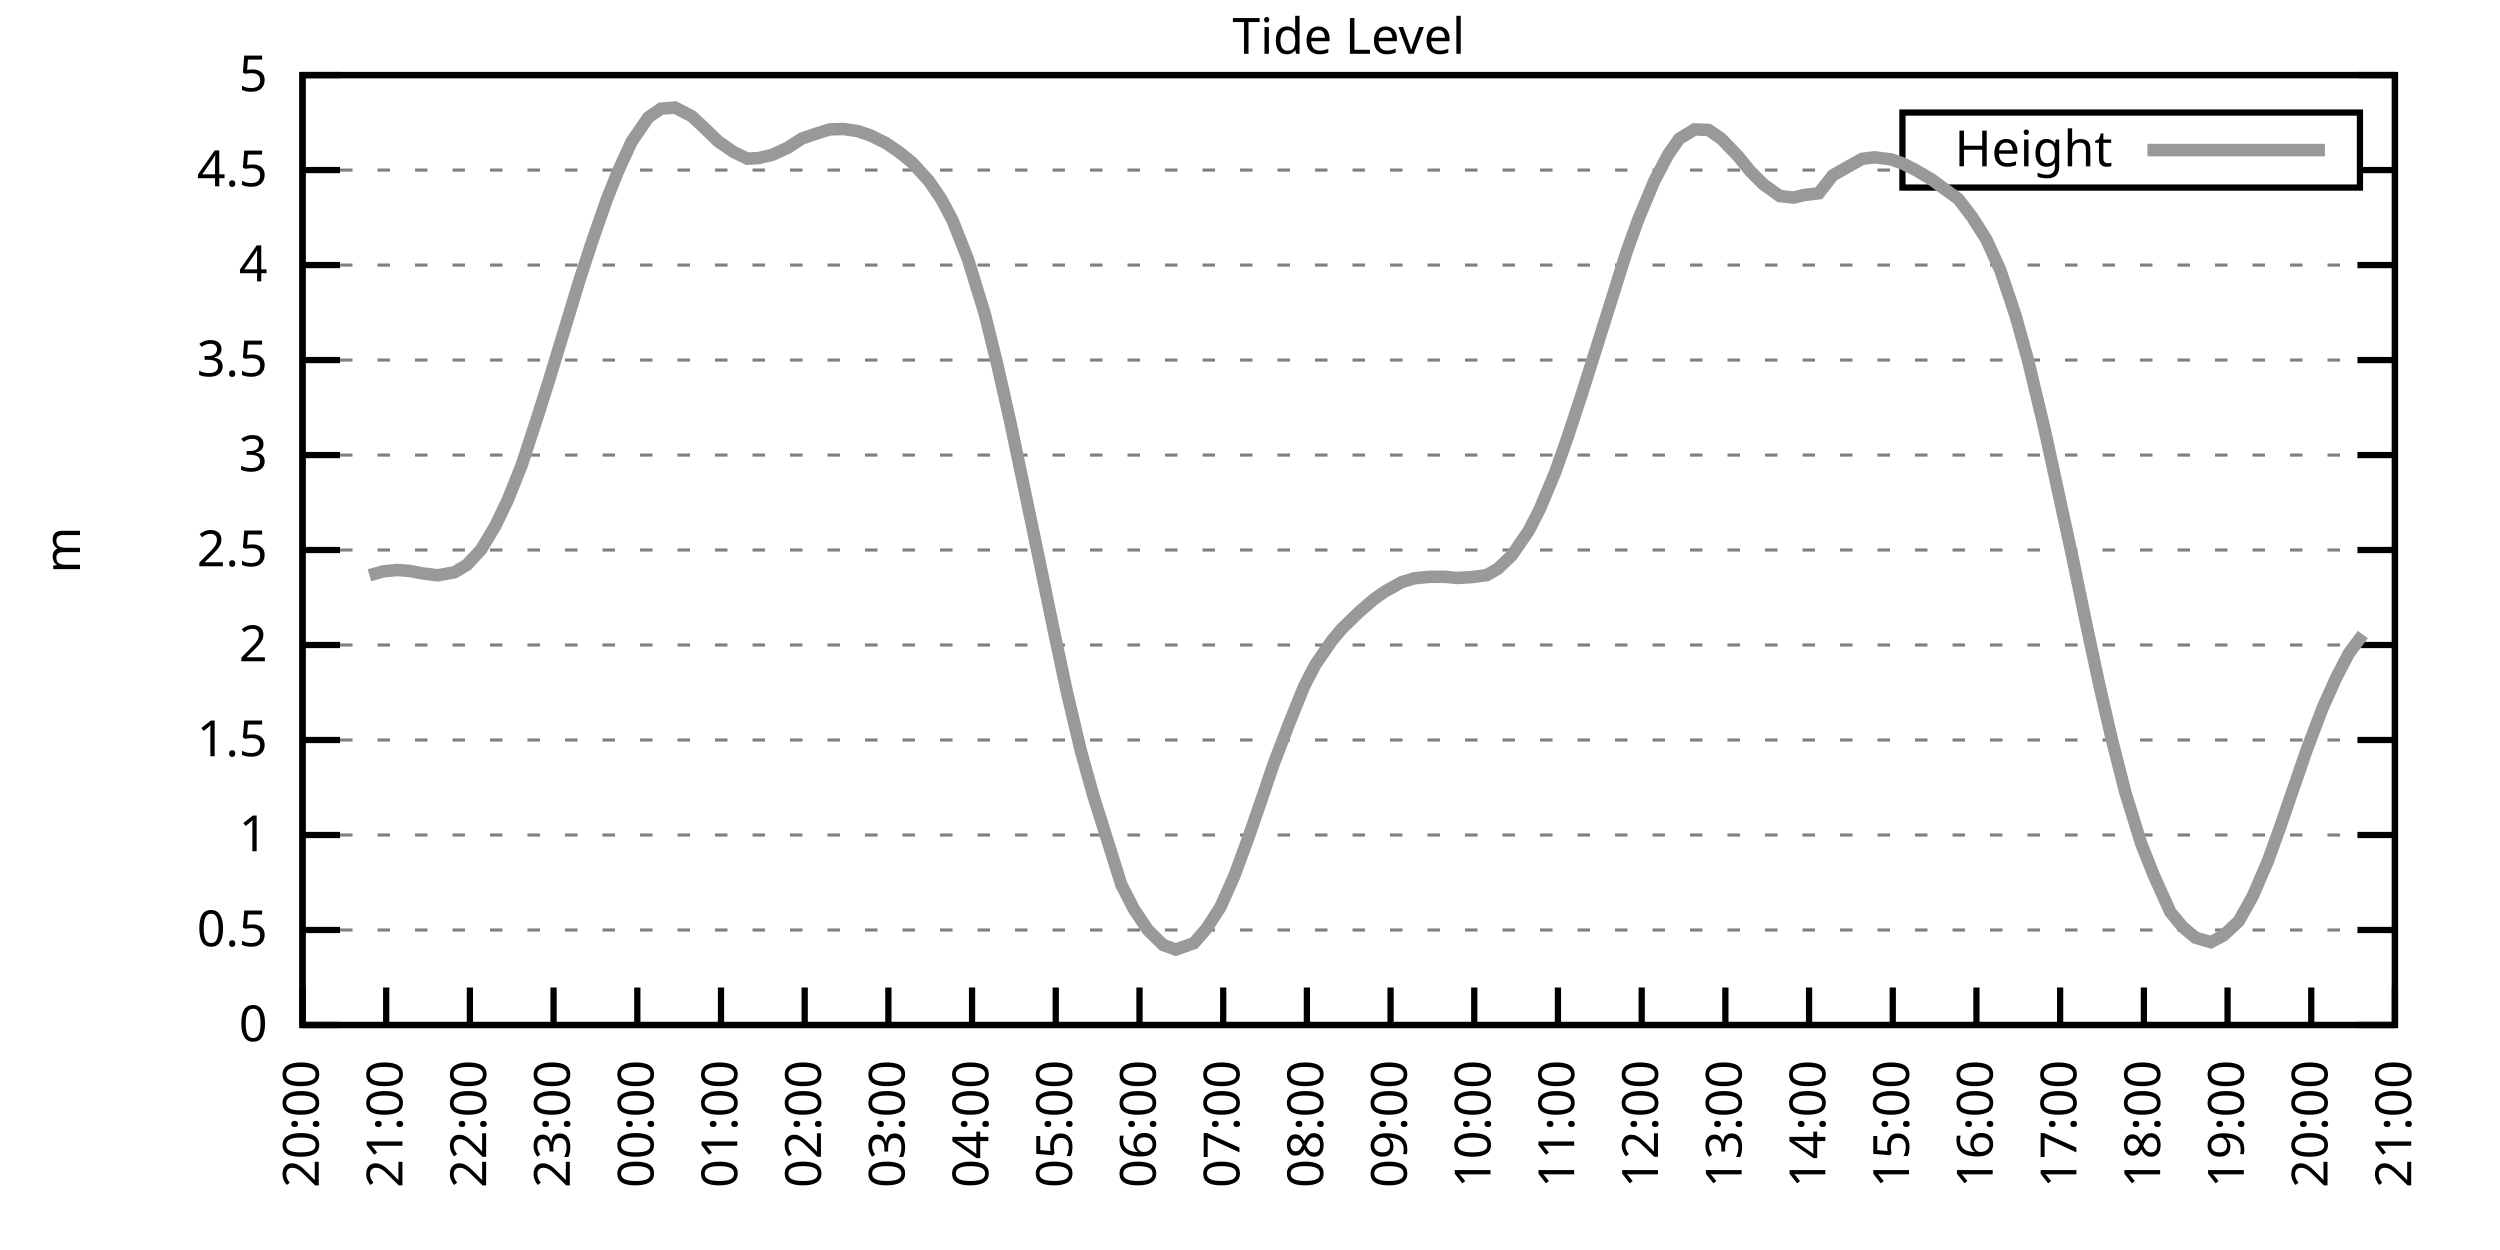
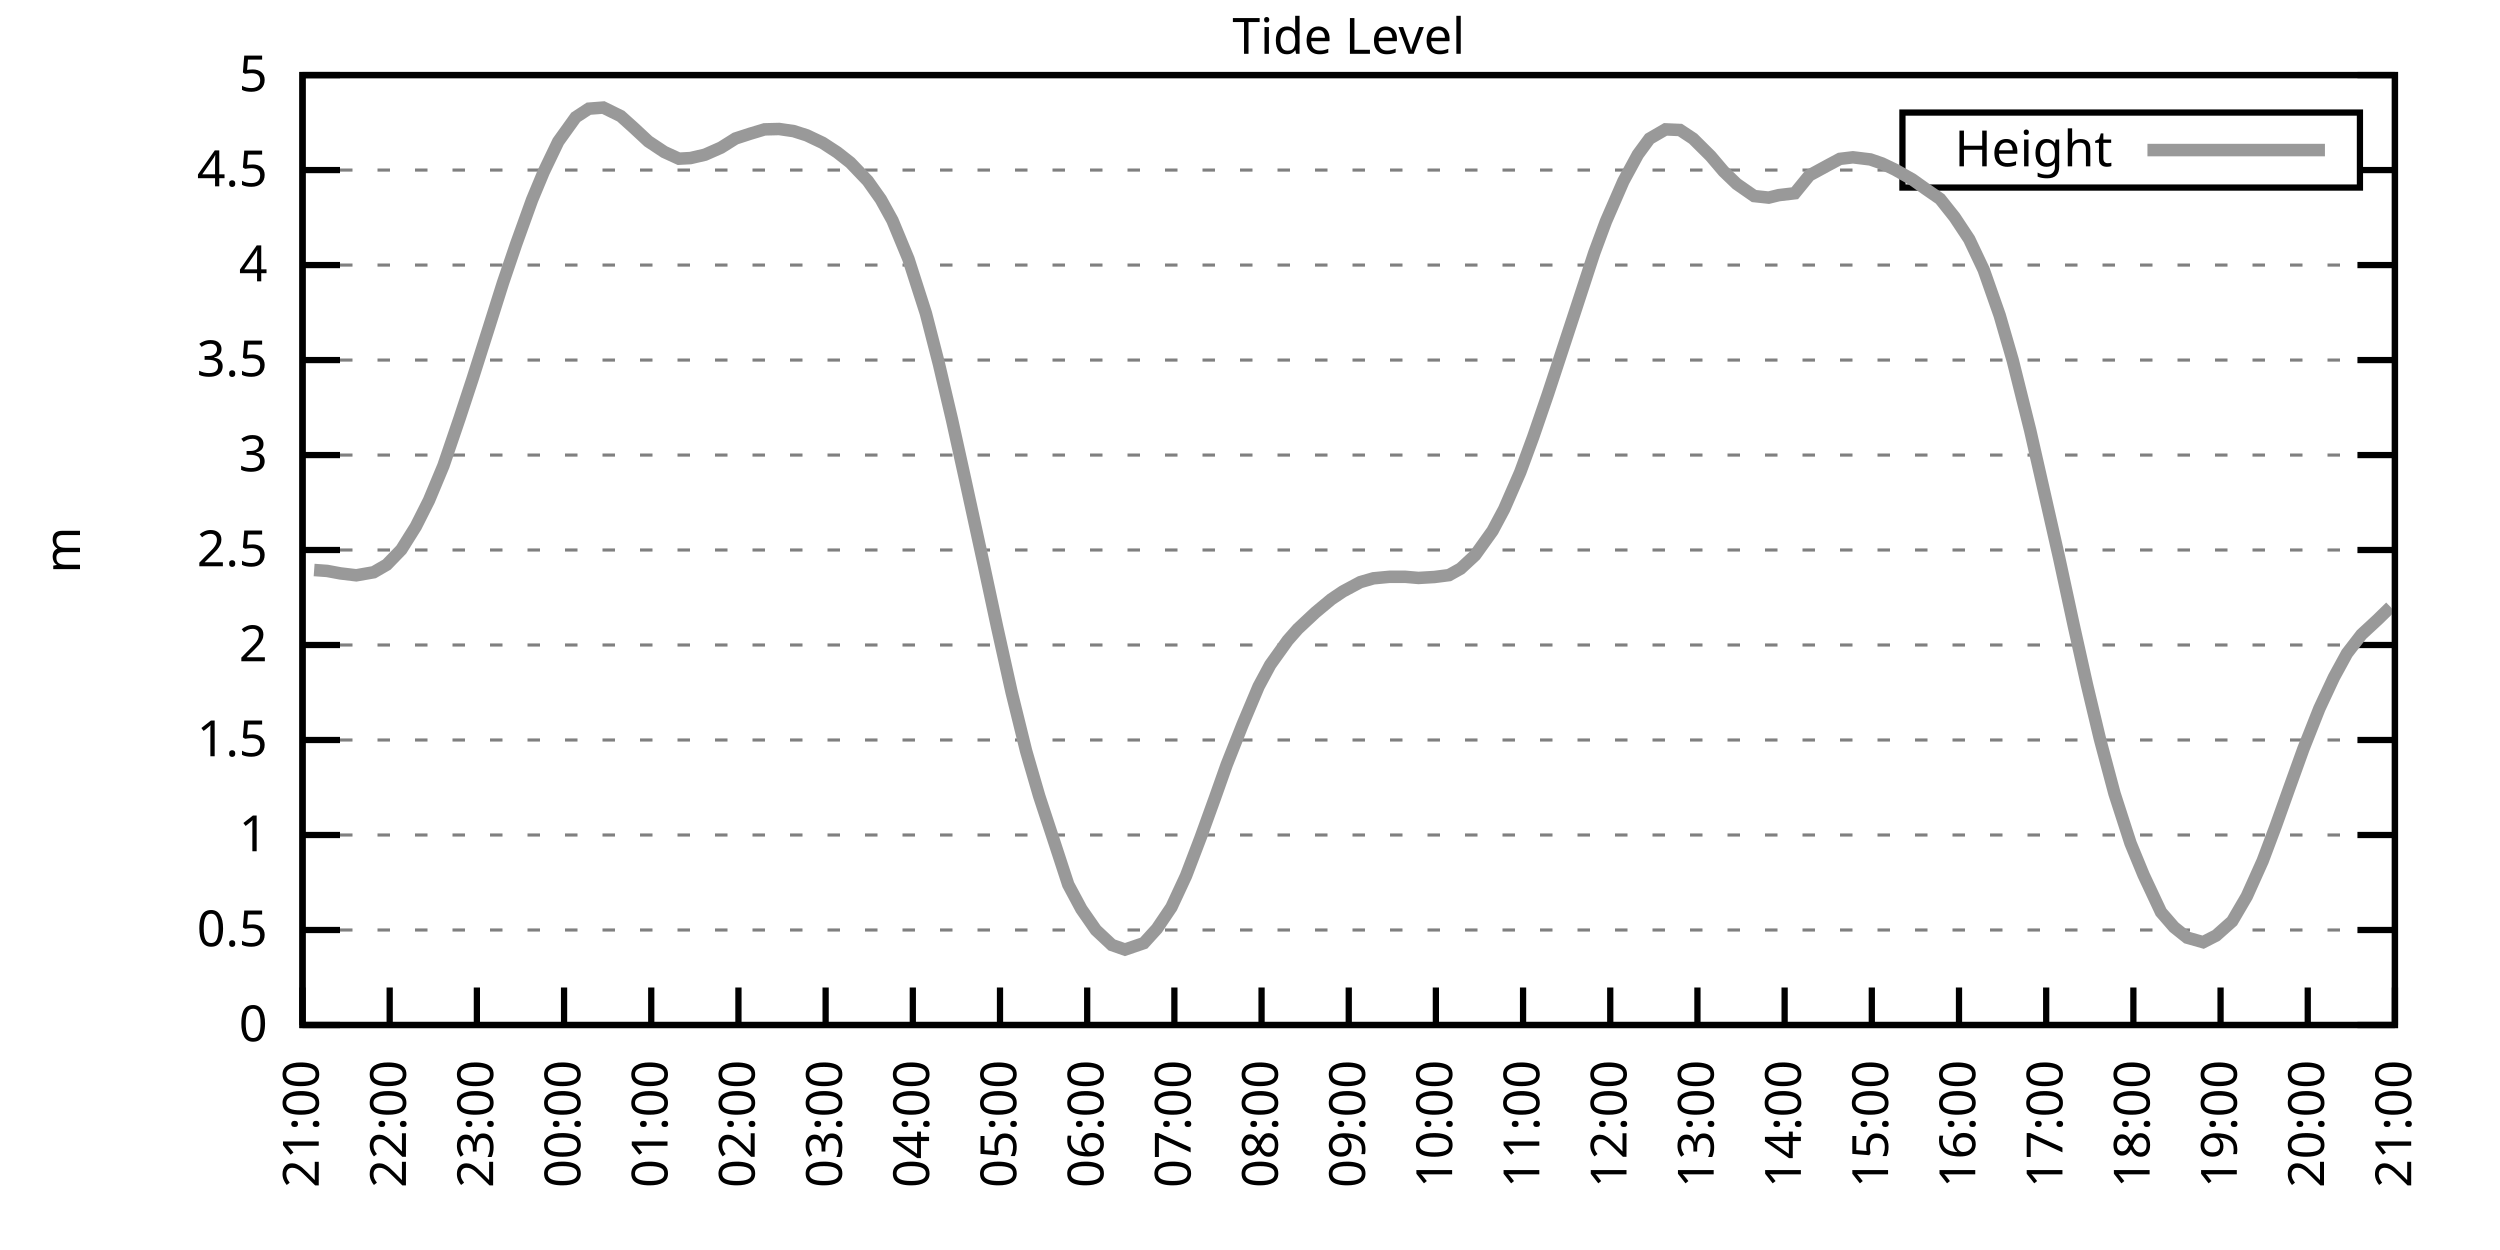
<svg xmlns="http://www.w3.org/2000/svg" xmlns:xlink="http://www.w3.org/1999/xlink" width="400" height="200" viewBox="0 0 400 200">
  <g id="gnuplot_canvas">
    <rect x="0" y="0" width="400" height="200" fill="none" />
    <defs>
      <circle id="gpDot" r="0.5" stroke-width="0.5" stroke="currentColor" />
      <path id="gpPt0" stroke-width="0.333" stroke="currentColor" d="M-1,0 h2 M0,-1 v2" />
      <path id="gpPt1" stroke-width="0.333" stroke="currentColor" d="M-1,-1 L1,1 M1,-1 L-1,1" />
      <path id="gpPt2" stroke-width="0.333" stroke="currentColor" d="M-1,0 L1,0 M0,-1 L0,1 M-1,-1 L1,1 M-1,1 L1,-1" />
      <rect id="gpPt3" stroke-width="0.333" stroke="currentColor" x="-1" y="-1" width="2" height="2" />
      <rect id="gpPt4" stroke-width="0.333" stroke="currentColor" fill="currentColor" x="-1" y="-1" width="2" height="2" />
      <circle id="gpPt5" stroke-width="0.333" stroke="currentColor" cx="0" cy="0" r="1" />
      <use xlink:href="#gpPt5" id="gpPt6" fill="currentColor" stroke="none" />
      <path id="gpPt7" stroke-width="0.333" stroke="currentColor" d="M0,-1.33 L-1.33,0.67 L1.33,0.67 z" />
      <use xlink:href="#gpPt7" id="gpPt8" fill="currentColor" stroke="none" />
      <use xlink:href="#gpPt7" id="gpPt9" stroke="currentColor" transform="rotate(180)" />
      <use xlink:href="#gpPt9" id="gpPt10" fill="currentColor" stroke="none" />
      <use xlink:href="#gpPt3" id="gpPt11" stroke="currentColor" transform="rotate(45)" />
      <use xlink:href="#gpPt11" id="gpPt12" fill="currentColor" stroke="none" />
      <path id="gpPt13" stroke-width="0.333" stroke="currentColor" d="M0,1.330 L1.265,0.411 L0.782,-1.067 L-0.782,-1.076 L-1.265,0.411 z" />
      <use xlink:href="#gpPt13" id="gpPt14" fill="currentColor" stroke="none" />
      <filter id="textbox" filterUnits="objectBoundingBox" x="0" y="0" height="1" width="1">
        <feFlood flood-color="white" flood-opacity="1" result="bgnd" />
        <feComposite in="SourceGraphic" in2="bgnd" operator="atop" />
      </filter>
      <filter id="greybox" filterUnits="objectBoundingBox" x="0" y="0" height="1" width="1">
        <feFlood flood-color="lightgrey" flood-opacity="1" result="grey" />
        <feComposite in="SourceGraphic" in2="grey" operator="atop" />
      </filter>
    </defs>
    <g fill="none" color="white" stroke="currentColor" stroke-width="1.00" stroke-linecap="butt" stroke-linejoin="miter">
</g>
    <g fill="none" color="black" stroke="currentColor" stroke-width="1.00" stroke-linecap="butt" stroke-linejoin="miter">
      <g stroke="none" shape-rendering="crispEdges">
        <polygon fill="rgb(255, 255, 255)" points="48.40,164.00 383.18,164.00 383.18,12.02 48.40,12.02 " />
      </g>
    </g>
    <g fill="none" color="black" stroke="currentColor" stroke-width="1.00" stroke-linecap="butt" stroke-linejoin="miter">
</g>
    <g fill="none" color="black" stroke="black" stroke-width="0.50" stroke-linecap="butt" stroke-linejoin="miter">
</g>
    <g fill="none" color="gray" stroke="currentColor" stroke-width="0.50" stroke-linecap="butt" stroke-linejoin="miter">
      <path stroke="gray" stroke-dasharray="2,4" class="gridline" d="M48.40,164.00 L383.19,164.00  " />
    </g>
    <g fill="none" color="gray" stroke="gray" stroke-width="1.00" stroke-linecap="butt" stroke-linejoin="miter">
</g>
    <g fill="none" color="black" stroke="currentColor" stroke-width="1.00" stroke-linecap="butt" stroke-linejoin="miter">
      <path stroke="black" d="M48.40,164.00 L54.40,164.00 M383.19,164.00 L377.19,164.00  " />
      <g transform="translate(42.80,166.60)" stroke="none" fill="black" font-family="Sans" font-size="8.00" text-anchor="end">
        <text>
          <tspan font-family="Sans"> 0</tspan>
        </text>
      </g>
    </g>
    <g fill="none" color="black" stroke="currentColor" stroke-width="1.00" stroke-linecap="butt" stroke-linejoin="miter">
</g>
    <g fill="none" color="black" stroke="black" stroke-width="0.50" stroke-linecap="butt" stroke-linejoin="miter">
</g>
    <g fill="none" color="gray" stroke="currentColor" stroke-width="0.50" stroke-linecap="butt" stroke-linejoin="miter">
      <path stroke="gray" stroke-dasharray="2,4" class="gridline" d="M48.40,148.80 L383.19,148.80  " />
    </g>
    <g fill="none" color="gray" stroke="gray" stroke-width="1.00" stroke-linecap="butt" stroke-linejoin="miter">
</g>
    <g fill="none" color="black" stroke="currentColor" stroke-width="1.00" stroke-linecap="butt" stroke-linejoin="miter">
      <path stroke="black" d="M48.40,148.80 L54.40,148.80 M383.19,148.80 L377.19,148.80  " />
      <g transform="translate(42.80,151.40)" stroke="none" fill="black" font-family="Sans" font-size="8.00" text-anchor="end">
        <text>
          <tspan font-family="Sans"> 0.5</tspan>
        </text>
      </g>
    </g>
    <g fill="none" color="black" stroke="currentColor" stroke-width="1.00" stroke-linecap="butt" stroke-linejoin="miter">
</g>
    <g fill="none" color="black" stroke="black" stroke-width="0.50" stroke-linecap="butt" stroke-linejoin="miter">
</g>
    <g fill="none" color="gray" stroke="currentColor" stroke-width="0.50" stroke-linecap="butt" stroke-linejoin="miter">
      <path stroke="gray" stroke-dasharray="2,4" class="gridline" d="M48.40,133.60 L383.19,133.60  " />
    </g>
    <g fill="none" color="gray" stroke="gray" stroke-width="1.00" stroke-linecap="butt" stroke-linejoin="miter">
</g>
    <g fill="none" color="black" stroke="currentColor" stroke-width="1.00" stroke-linecap="butt" stroke-linejoin="miter">
      <path stroke="black" d="M48.40,133.60 L54.40,133.60 M383.19,133.60 L377.19,133.60  " />
      <g transform="translate(42.80,136.20)" stroke="none" fill="black" font-family="Sans" font-size="8.00" text-anchor="end">
        <text>
          <tspan font-family="Sans"> 1</tspan>
        </text>
      </g>
    </g>
    <g fill="none" color="black" stroke="currentColor" stroke-width="1.00" stroke-linecap="butt" stroke-linejoin="miter">
</g>
    <g fill="none" color="black" stroke="black" stroke-width="0.50" stroke-linecap="butt" stroke-linejoin="miter">
</g>
    <g fill="none" color="gray" stroke="currentColor" stroke-width="0.50" stroke-linecap="butt" stroke-linejoin="miter">
      <path stroke="gray" stroke-dasharray="2,4" class="gridline" d="M48.40,118.40 L383.19,118.40  " />
    </g>
    <g fill="none" color="gray" stroke="gray" stroke-width="1.00" stroke-linecap="butt" stroke-linejoin="miter">
</g>
    <g fill="none" color="black" stroke="currentColor" stroke-width="1.00" stroke-linecap="butt" stroke-linejoin="miter">
      <path stroke="black" d="M48.40,118.40 L54.40,118.40 M383.19,118.40 L377.19,118.40  " />
      <g transform="translate(42.80,121.00)" stroke="none" fill="black" font-family="Sans" font-size="8.00" text-anchor="end">
        <text>
          <tspan font-family="Sans"> 1.5</tspan>
        </text>
      </g>
    </g>
    <g fill="none" color="black" stroke="currentColor" stroke-width="1.00" stroke-linecap="butt" stroke-linejoin="miter">
</g>
    <g fill="none" color="black" stroke="black" stroke-width="0.50" stroke-linecap="butt" stroke-linejoin="miter">
</g>
    <g fill="none" color="gray" stroke="currentColor" stroke-width="0.50" stroke-linecap="butt" stroke-linejoin="miter">
      <path stroke="gray" stroke-dasharray="2,4" class="gridline" d="M48.40,103.20 L383.19,103.20  " />
    </g>
    <g fill="none" color="gray" stroke="gray" stroke-width="1.00" stroke-linecap="butt" stroke-linejoin="miter">
</g>
    <g fill="none" color="black" stroke="currentColor" stroke-width="1.00" stroke-linecap="butt" stroke-linejoin="miter">
      <path stroke="black" d="M48.40,103.20 L54.40,103.20 M383.19,103.20 L377.19,103.20  " />
      <g transform="translate(42.80,105.80)" stroke="none" fill="black" font-family="Sans" font-size="8.00" text-anchor="end">
        <text>
          <tspan font-family="Sans"> 2</tspan>
        </text>
      </g>
    </g>
    <g fill="none" color="black" stroke="currentColor" stroke-width="1.00" stroke-linecap="butt" stroke-linejoin="miter">
</g>
    <g fill="none" color="black" stroke="black" stroke-width="0.50" stroke-linecap="butt" stroke-linejoin="miter">
</g>
    <g fill="none" color="gray" stroke="currentColor" stroke-width="0.50" stroke-linecap="butt" stroke-linejoin="miter">
      <path stroke="gray" stroke-dasharray="2,4" class="gridline" d="M48.40,88.00 L383.19,88.00  " />
    </g>
    <g fill="none" color="gray" stroke="gray" stroke-width="1.00" stroke-linecap="butt" stroke-linejoin="miter">
</g>
    <g fill="none" color="black" stroke="currentColor" stroke-width="1.00" stroke-linecap="butt" stroke-linejoin="miter">
      <path stroke="black" d="M48.40,88.00 L54.40,88.00 M383.19,88.00 L377.19,88.00  " />
      <g transform="translate(42.80,90.60)" stroke="none" fill="black" font-family="Sans" font-size="8.00" text-anchor="end">
        <text>
          <tspan font-family="Sans"> 2.5</tspan>
        </text>
      </g>
    </g>
    <g fill="none" color="black" stroke="currentColor" stroke-width="1.00" stroke-linecap="butt" stroke-linejoin="miter">
</g>
    <g fill="none" color="black" stroke="black" stroke-width="0.50" stroke-linecap="butt" stroke-linejoin="miter">
</g>
    <g fill="none" color="gray" stroke="currentColor" stroke-width="0.50" stroke-linecap="butt" stroke-linejoin="miter">
      <path stroke="gray" stroke-dasharray="2,4" class="gridline" d="M48.40,72.81 L383.19,72.81  " />
    </g>
    <g fill="none" color="gray" stroke="gray" stroke-width="1.00" stroke-linecap="butt" stroke-linejoin="miter">
</g>
    <g fill="none" color="black" stroke="currentColor" stroke-width="1.00" stroke-linecap="butt" stroke-linejoin="miter">
      <path stroke="black" d="M48.40,72.81 L54.40,72.81 M383.19,72.81 L377.19,72.81  " />
      <g transform="translate(42.80,75.41)" stroke="none" fill="black" font-family="Sans" font-size="8.00" text-anchor="end">
        <text>
          <tspan font-family="Sans"> 3</tspan>
        </text>
      </g>
    </g>
    <g fill="none" color="black" stroke="currentColor" stroke-width="1.00" stroke-linecap="butt" stroke-linejoin="miter">
</g>
    <g fill="none" color="black" stroke="black" stroke-width="0.50" stroke-linecap="butt" stroke-linejoin="miter">
</g>
    <g fill="none" color="gray" stroke="currentColor" stroke-width="0.50" stroke-linecap="butt" stroke-linejoin="miter">
      <path stroke="gray" stroke-dasharray="2,4" class="gridline" d="M48.40,57.61 L383.19,57.61  " />
    </g>
    <g fill="none" color="gray" stroke="gray" stroke-width="1.00" stroke-linecap="butt" stroke-linejoin="miter">
</g>
    <g fill="none" color="black" stroke="currentColor" stroke-width="1.00" stroke-linecap="butt" stroke-linejoin="miter">
      <path stroke="black" d="M48.40,57.61 L54.40,57.61 M383.19,57.61 L377.19,57.61  " />
      <g transform="translate(42.80,60.21)" stroke="none" fill="black" font-family="Sans" font-size="8.00" text-anchor="end">
        <text>
          <tspan font-family="Sans"> 3.5</tspan>
        </text>
      </g>
    </g>
    <g fill="none" color="black" stroke="currentColor" stroke-width="1.00" stroke-linecap="butt" stroke-linejoin="miter">
</g>
    <g fill="none" color="black" stroke="black" stroke-width="0.50" stroke-linecap="butt" stroke-linejoin="miter">
</g>
    <g fill="none" color="gray" stroke="currentColor" stroke-width="0.50" stroke-linecap="butt" stroke-linejoin="miter">
      <path stroke="gray" stroke-dasharray="2,4" class="gridline" d="M48.40,42.41 L383.19,42.41  " />
    </g>
    <g fill="none" color="gray" stroke="gray" stroke-width="1.00" stroke-linecap="butt" stroke-linejoin="miter">
</g>
    <g fill="none" color="black" stroke="currentColor" stroke-width="1.00" stroke-linecap="butt" stroke-linejoin="miter">
      <path stroke="black" d="M48.40,42.41 L54.40,42.41 M383.19,42.41 L377.19,42.41  " />
      <g transform="translate(42.80,45.01)" stroke="none" fill="black" font-family="Sans" font-size="8.00" text-anchor="end">
        <text>
          <tspan font-family="Sans"> 4</tspan>
        </text>
      </g>
    </g>
    <g fill="none" color="black" stroke="currentColor" stroke-width="1.00" stroke-linecap="butt" stroke-linejoin="miter">
</g>
    <g fill="none" color="black" stroke="black" stroke-width="0.50" stroke-linecap="butt" stroke-linejoin="miter">
</g>
    <g fill="none" color="gray" stroke="currentColor" stroke-width="0.50" stroke-linecap="butt" stroke-linejoin="miter">
      <path stroke="gray" stroke-dasharray="2,4" class="gridline" d="M48.40,27.21 L304.39,27.21 M377.59,27.21 L383.19,27.21  " />
    </g>
    <g fill="none" color="gray" stroke="gray" stroke-width="1.00" stroke-linecap="butt" stroke-linejoin="miter">
</g>
    <g fill="none" color="black" stroke="currentColor" stroke-width="1.00" stroke-linecap="butt" stroke-linejoin="miter">
      <path stroke="black" d="M48.40,27.21 L54.40,27.21 M383.19,27.21 L377.19,27.21  " />
      <g transform="translate(42.80,29.81)" stroke="none" fill="black" font-family="Sans" font-size="8.00" text-anchor="end">
        <text>
          <tspan font-family="Sans"> 4.5</tspan>
        </text>
      </g>
    </g>
    <g fill="none" color="black" stroke="currentColor" stroke-width="1.00" stroke-linecap="butt" stroke-linejoin="miter">
</g>
    <g fill="none" color="black" stroke="black" stroke-width="0.50" stroke-linecap="butt" stroke-linejoin="miter">
</g>
    <g fill="none" color="gray" stroke="currentColor" stroke-width="0.50" stroke-linecap="butt" stroke-linejoin="miter">
      <path stroke="gray" stroke-dasharray="2,4" class="gridline" d="M48.40,12.01 L383.19,12.01  " />
    </g>
    <g fill="none" color="gray" stroke="gray" stroke-width="1.00" stroke-linecap="butt" stroke-linejoin="miter">
</g>
    <g fill="none" color="black" stroke="currentColor" stroke-width="1.00" stroke-linecap="butt" stroke-linejoin="miter">
      <path stroke="black" d="M48.40,12.01 L54.40,12.01 M383.19,12.01 L377.19,12.01  " />
      <g transform="translate(42.80,14.61)" stroke="none" fill="black" font-family="Sans" font-size="8.00" text-anchor="end">
        <text>
          <tspan font-family="Sans"> 5</tspan>
        </text>
      </g>
    </g>
    <g fill="none" color="black" stroke="currentColor" stroke-width="1.00" stroke-linecap="butt" stroke-linejoin="miter">
      <path stroke="black" d="M48.40,164.00 L48.40,158.00  " />
      <g transform="translate(51.00,169.60) rotate(270.00)" stroke="none" fill="black" font-family="Sans" font-size="8.00" text-anchor="end">
        <text>
-           <tspan font-family="Sans">20:00</tspan>
-         </text>
-       </g>
-     </g>
-     <g fill="none" color="black" stroke="currentColor" stroke-width="1.00" stroke-linecap="butt" stroke-linejoin="miter">
-       <path stroke="black" d="M61.79,164.00 L61.79,158.00  " />
-       <g transform="translate(64.39,169.60) rotate(270.00)" stroke="none" fill="black" font-family="Sans" font-size="8.00" text-anchor="end">
-         <text>
          <tspan font-family="Sans">21:00</tspan>
        </text>
      </g>
    </g>
    <g fill="none" color="black" stroke="currentColor" stroke-width="1.00" stroke-linecap="butt" stroke-linejoin="miter">
-       <path stroke="black" d="M75.18,164.00 L75.18,158.00  " />
-       <g transform="translate(77.78,169.60) rotate(270.00)" stroke="none" fill="black" font-family="Sans" font-size="8.00" text-anchor="end">
+       <path stroke="black" d="M62.35,164.00 L62.35,158.00  " />
+       <g transform="translate(64.95,169.60) rotate(270.00)" stroke="none" fill="black" font-family="Sans" font-size="8.00" text-anchor="end">
        <text>
          <tspan font-family="Sans">22:00</tspan>
        </text>
      </g>
    </g>
    <g fill="none" color="black" stroke="currentColor" stroke-width="1.00" stroke-linecap="butt" stroke-linejoin="miter">
-       <path stroke="black" d="M88.57,164.00 L88.57,158.00  " />
-       <g transform="translate(91.17,169.60) rotate(270.00)" stroke="none" fill="black" font-family="Sans" font-size="8.00" text-anchor="end">
+       <path stroke="black" d="M76.30,164.00 L76.30,158.00  " />
+       <g transform="translate(78.90,169.60) rotate(270.00)" stroke="none" fill="black" font-family="Sans" font-size="8.00" text-anchor="end">
        <text>
          <tspan font-family="Sans">23:00</tspan>
        </text>
      </g>
    </g>
    <g fill="none" color="black" stroke="currentColor" stroke-width="1.00" stroke-linecap="butt" stroke-linejoin="miter">
-       <path stroke="black" d="M101.97,164.00 L101.97,158.00  " />
-       <g transform="translate(104.57,169.60) rotate(270.00)" stroke="none" fill="black" font-family="Sans" font-size="8.00" text-anchor="end">
+       <path stroke="black" d="M90.25,164.00 L90.25,158.00  " />
+       <g transform="translate(92.85,169.60) rotate(270.00)" stroke="none" fill="black" font-family="Sans" font-size="8.00" text-anchor="end">
        <text>
          <tspan font-family="Sans">00:00</tspan>
        </text>
      </g>
    </g>
    <g fill="none" color="black" stroke="currentColor" stroke-width="1.00" stroke-linecap="butt" stroke-linejoin="miter">
-       <path stroke="black" d="M115.36,164.00 L115.36,158.00  " />
-       <g transform="translate(117.96,169.60) rotate(270.00)" stroke="none" fill="black" font-family="Sans" font-size="8.00" text-anchor="end">
+       <path stroke="black" d="M104.20,164.00 L104.20,158.00  " />
+       <g transform="translate(106.80,169.60) rotate(270.00)" stroke="none" fill="black" font-family="Sans" font-size="8.00" text-anchor="end">
        <text>
          <tspan font-family="Sans">01:00</tspan>
        </text>
      </g>
    </g>
    <g fill="none" color="black" stroke="currentColor" stroke-width="1.00" stroke-linecap="butt" stroke-linejoin="miter">
-       <path stroke="black" d="M128.75,164.00 L128.75,158.00  " />
-       <g transform="translate(131.35,169.60) rotate(270.00)" stroke="none" fill="black" font-family="Sans" font-size="8.00" text-anchor="end">
+       <path stroke="black" d="M118.15,164.00 L118.15,158.00  " />
+       <g transform="translate(120.75,169.60) rotate(270.00)" stroke="none" fill="black" font-family="Sans" font-size="8.00" text-anchor="end">
        <text>
          <tspan font-family="Sans">02:00</tspan>
        </text>
      </g>
    </g>
    <g fill="none" color="black" stroke="currentColor" stroke-width="1.00" stroke-linecap="butt" stroke-linejoin="miter">
-       <path stroke="black" d="M142.14,164.00 L142.14,158.00  " />
-       <g transform="translate(144.74,169.60) rotate(270.00)" stroke="none" fill="black" font-family="Sans" font-size="8.00" text-anchor="end">
+       <path stroke="black" d="M132.10,164.00 L132.10,158.00  " />
+       <g transform="translate(134.70,169.60) rotate(270.00)" stroke="none" fill="black" font-family="Sans" font-size="8.00" text-anchor="end">
        <text>
          <tspan font-family="Sans">03:00</tspan>
        </text>
      </g>
    </g>
    <g fill="none" color="black" stroke="currentColor" stroke-width="1.00" stroke-linecap="butt" stroke-linejoin="miter">
-       <path stroke="black" d="M155.53,164.00 L155.53,158.00  " />
-       <g transform="translate(158.13,169.60) rotate(270.00)" stroke="none" fill="black" font-family="Sans" font-size="8.00" text-anchor="end">
+       <path stroke="black" d="M146.05,164.00 L146.05,158.00  " />
+       <g transform="translate(148.65,169.60) rotate(270.00)" stroke="none" fill="black" font-family="Sans" font-size="8.00" text-anchor="end">
        <text>
          <tspan font-family="Sans">04:00</tspan>
        </text>
      </g>
    </g>
    <g fill="none" color="black" stroke="currentColor" stroke-width="1.00" stroke-linecap="butt" stroke-linejoin="miter">
-       <path stroke="black" d="M168.92,164.00 L168.92,158.00  " />
-       <g transform="translate(171.52,169.60) rotate(270.00)" stroke="none" fill="black" font-family="Sans" font-size="8.00" text-anchor="end">
+       <path stroke="black" d="M160.00,164.00 L160.00,158.00  " />
+       <g transform="translate(162.60,169.60) rotate(270.00)" stroke="none" fill="black" font-family="Sans" font-size="8.00" text-anchor="end">
        <text>
          <tspan font-family="Sans">05:00</tspan>
        </text>
      </g>
    </g>
    <g fill="none" color="black" stroke="currentColor" stroke-width="1.00" stroke-linecap="butt" stroke-linejoin="miter">
-       <path stroke="black" d="M182.32,164.00 L182.32,158.00  " />
-       <g transform="translate(184.92,169.60) rotate(270.00)" stroke="none" fill="black" font-family="Sans" font-size="8.00" text-anchor="end">
+       <path stroke="black" d="M173.95,164.00 L173.95,158.00  " />
+       <g transform="translate(176.55,169.60) rotate(270.00)" stroke="none" fill="black" font-family="Sans" font-size="8.00" text-anchor="end">
        <text>
          <tspan font-family="Sans">06:00</tspan>
        </text>
      </g>
    </g>
    <g fill="none" color="black" stroke="currentColor" stroke-width="1.00" stroke-linecap="butt" stroke-linejoin="miter">
-       <path stroke="black" d="M195.71,164.00 L195.71,158.00  " />
-       <g transform="translate(198.31,169.60) rotate(270.00)" stroke="none" fill="black" font-family="Sans" font-size="8.00" text-anchor="end">
+       <path stroke="black" d="M187.90,164.00 L187.90,158.00  " />
+       <g transform="translate(190.50,169.60) rotate(270.00)" stroke="none" fill="black" font-family="Sans" font-size="8.00" text-anchor="end">
        <text>
          <tspan font-family="Sans">07:00</tspan>
        </text>
      </g>
    </g>
    <g fill="none" color="black" stroke="currentColor" stroke-width="1.00" stroke-linecap="butt" stroke-linejoin="miter">
-       <path stroke="black" d="M209.10,164.00 L209.10,158.00  " />
-       <g transform="translate(211.70,169.60) rotate(270.00)" stroke="none" fill="black" font-family="Sans" font-size="8.00" text-anchor="end">
+       <path stroke="black" d="M201.85,164.00 L201.85,158.00  " />
+       <g transform="translate(204.45,169.60) rotate(270.00)" stroke="none" fill="black" font-family="Sans" font-size="8.00" text-anchor="end">
        <text>
          <tspan font-family="Sans">08:00</tspan>
        </text>
      </g>
    </g>
    <g fill="none" color="black" stroke="currentColor" stroke-width="1.00" stroke-linecap="butt" stroke-linejoin="miter">
-       <path stroke="black" d="M222.49,164.00 L222.49,158.00  " />
-       <g transform="translate(225.09,169.60) rotate(270.00)" stroke="none" fill="black" font-family="Sans" font-size="8.00" text-anchor="end">
+       <path stroke="black" d="M215.80,164.00 L215.80,158.00  " />
+       <g transform="translate(218.40,169.60) rotate(270.00)" stroke="none" fill="black" font-family="Sans" font-size="8.00" text-anchor="end">
        <text>
          <tspan font-family="Sans">09:00</tspan>
        </text>
      </g>
    </g>
    <g fill="none" color="black" stroke="currentColor" stroke-width="1.00" stroke-linecap="butt" stroke-linejoin="miter">
-       <path stroke="black" d="M235.88,164.00 L235.88,158.00  " />
-       <g transform="translate(238.48,169.60) rotate(270.00)" stroke="none" fill="black" font-family="Sans" font-size="8.00" text-anchor="end">
+       <path stroke="black" d="M229.74,164.00 L229.74,158.00  " />
+       <g transform="translate(232.34,169.60) rotate(270.00)" stroke="none" fill="black" font-family="Sans" font-size="8.00" text-anchor="end">
        <text>
          <tspan font-family="Sans">10:00</tspan>
        </text>
      </g>
    </g>
    <g fill="none" color="black" stroke="currentColor" stroke-width="1.00" stroke-linecap="butt" stroke-linejoin="miter">
-       <path stroke="black" d="M249.27,164.00 L249.27,158.00  " />
-       <g transform="translate(251.87,169.60) rotate(270.00)" stroke="none" fill="black" font-family="Sans" font-size="8.00" text-anchor="end">
+       <path stroke="black" d="M243.69,164.00 L243.69,158.00  " />
+       <g transform="translate(246.29,169.60) rotate(270.00)" stroke="none" fill="black" font-family="Sans" font-size="8.00" text-anchor="end">
        <text>
          <tspan font-family="Sans">11:00</tspan>
        </text>
      </g>
    </g>
    <g fill="none" color="black" stroke="currentColor" stroke-width="1.00" stroke-linecap="butt" stroke-linejoin="miter">
-       <path stroke="black" d="M262.67,164.00 L262.67,158.00  " />
-       <g transform="translate(265.27,169.60) rotate(270.00)" stroke="none" fill="black" font-family="Sans" font-size="8.00" text-anchor="end">
+       <path stroke="black" d="M257.64,164.00 L257.64,158.00  " />
+       <g transform="translate(260.24,169.60) rotate(270.00)" stroke="none" fill="black" font-family="Sans" font-size="8.00" text-anchor="end">
        <text>
          <tspan font-family="Sans">12:00</tspan>
        </text>
      </g>
    </g>
    <g fill="none" color="black" stroke="currentColor" stroke-width="1.00" stroke-linecap="butt" stroke-linejoin="miter">
-       <path stroke="black" d="M276.06,164.00 L276.06,158.00  " />
-       <g transform="translate(278.66,169.60) rotate(270.00)" stroke="none" fill="black" font-family="Sans" font-size="8.00" text-anchor="end">
+       <path stroke="black" d="M271.59,164.00 L271.59,158.00  " />
+       <g transform="translate(274.19,169.60) rotate(270.00)" stroke="none" fill="black" font-family="Sans" font-size="8.00" text-anchor="end">
        <text>
          <tspan font-family="Sans">13:00</tspan>
        </text>
      </g>
    </g>
    <g fill="none" color="black" stroke="currentColor" stroke-width="1.00" stroke-linecap="butt" stroke-linejoin="miter">
-       <path stroke="black" d="M289.45,164.00 L289.45,158.00  " />
-       <g transform="translate(292.05,169.60) rotate(270.00)" stroke="none" fill="black" font-family="Sans" font-size="8.00" text-anchor="end">
+       <path stroke="black" d="M285.54,164.00 L285.54,158.00  " />
+       <g transform="translate(288.14,169.60) rotate(270.00)" stroke="none" fill="black" font-family="Sans" font-size="8.00" text-anchor="end">
        <text>
          <tspan font-family="Sans">14:00</tspan>
        </text>
      </g>
    </g>
    <g fill="none" color="black" stroke="currentColor" stroke-width="1.00" stroke-linecap="butt" stroke-linejoin="miter">
-       <path stroke="black" d="M302.84,164.00 L302.84,158.00  " />
-       <g transform="translate(305.44,169.60) rotate(270.00)" stroke="none" fill="black" font-family="Sans" font-size="8.00" text-anchor="end">
+       <path stroke="black" d="M299.49,164.00 L299.49,158.00  " />
+       <g transform="translate(302.09,169.60) rotate(270.00)" stroke="none" fill="black" font-family="Sans" font-size="8.00" text-anchor="end">
        <text>
          <tspan font-family="Sans">15:00</tspan>
        </text>
      </g>
    </g>
    <g fill="none" color="black" stroke="currentColor" stroke-width="1.00" stroke-linecap="butt" stroke-linejoin="miter">
-       <path stroke="black" d="M316.23,164.00 L316.23,158.00  " />
-       <g transform="translate(318.83,169.60) rotate(270.00)" stroke="none" fill="black" font-family="Sans" font-size="8.00" text-anchor="end">
+       <path stroke="black" d="M313.44,164.00 L313.44,158.00  " />
+       <g transform="translate(316.04,169.60) rotate(270.00)" stroke="none" fill="black" font-family="Sans" font-size="8.00" text-anchor="end">
        <text>
          <tspan font-family="Sans">16:00</tspan>
        </text>
      </g>
    </g>
    <g fill="none" color="black" stroke="currentColor" stroke-width="1.00" stroke-linecap="butt" stroke-linejoin="miter">
-       <path stroke="black" d="M329.62,164.00 L329.62,158.00  " />
-       <g transform="translate(332.22,169.60) rotate(270.00)" stroke="none" fill="black" font-family="Sans" font-size="8.00" text-anchor="end">
+       <path stroke="black" d="M327.39,164.00 L327.39,158.00  " />
+       <g transform="translate(329.99,169.60) rotate(270.00)" stroke="none" fill="black" font-family="Sans" font-size="8.00" text-anchor="end">
        <text>
          <tspan font-family="Sans">17:00</tspan>
        </text>
      </g>
    </g>
    <g fill="none" color="black" stroke="currentColor" stroke-width="1.00" stroke-linecap="butt" stroke-linejoin="miter">
-       <path stroke="black" d="M343.02,164.00 L343.02,158.00  " />
-       <g transform="translate(345.62,169.60) rotate(270.00)" stroke="none" fill="black" font-family="Sans" font-size="8.00" text-anchor="end">
+       <path stroke="black" d="M341.34,164.00 L341.34,158.00  " />
+       <g transform="translate(343.94,169.60) rotate(270.00)" stroke="none" fill="black" font-family="Sans" font-size="8.00" text-anchor="end">
        <text>
          <tspan font-family="Sans">18:00</tspan>
        </text>
      </g>
    </g>
    <g fill="none" color="black" stroke="currentColor" stroke-width="1.00" stroke-linecap="butt" stroke-linejoin="miter">
-       <path stroke="black" d="M356.41,164.00 L356.41,158.00  " />
-       <g transform="translate(359.01,169.60) rotate(270.00)" stroke="none" fill="black" font-family="Sans" font-size="8.00" text-anchor="end">
+       <path stroke="black" d="M355.29,164.00 L355.29,158.00  " />
+       <g transform="translate(357.89,169.60) rotate(270.00)" stroke="none" fill="black" font-family="Sans" font-size="8.00" text-anchor="end">
        <text>
          <tspan font-family="Sans">19:00</tspan>
        </text>
      </g>
    </g>
    <g fill="none" color="black" stroke="currentColor" stroke-width="1.00" stroke-linecap="butt" stroke-linejoin="miter">
-       <path stroke="black" d="M369.80,164.00 L369.80,158.00  " />
-       <g transform="translate(372.40,169.60) rotate(270.00)" stroke="none" fill="black" font-family="Sans" font-size="8.00" text-anchor="end">
+       <path stroke="black" d="M369.24,164.00 L369.24,158.00  " />
+       <g transform="translate(371.84,169.60) rotate(270.00)" stroke="none" fill="black" font-family="Sans" font-size="8.00" text-anchor="end">
        <text>
          <tspan font-family="Sans">20:00</tspan>
        </text>
      </g>
    </g>
    <g fill="none" color="black" stroke="currentColor" stroke-width="1.00" stroke-linecap="butt" stroke-linejoin="miter">
      <path stroke="black" d="M383.19,164.00 L383.19,158.00  " />
      <g transform="translate(385.79,169.60) rotate(270.00)" stroke="none" fill="black" font-family="Sans" font-size="8.00" text-anchor="end">
        <text>
          <tspan font-family="Sans">21:00</tspan>
        </text>
      </g>
    </g>
    <g fill="none" color="black" stroke="currentColor" stroke-width="1.00" stroke-linecap="butt" stroke-linejoin="miter">
</g>
    <g fill="none" color="black" stroke="currentColor" stroke-width="1.00" stroke-linecap="butt" stroke-linejoin="miter">
      <path stroke="black" d="M48.40,12.01 L48.40,164.00 L383.19,164.00 L383.19,12.01 L48.40,12.01 Z  " />
    </g>
    <g fill="none" color="black" stroke="currentColor" stroke-width="1.00" stroke-linecap="butt" stroke-linejoin="miter">
</g>
    <g fill="none" color="black" stroke="currentColor" stroke-width="1.00" stroke-linecap="butt" stroke-linejoin="miter">
      <path stroke="black" d="M304.39,30.01 L304.39,18.01 L377.59,18.01 L377.59,30.01 L304.39,30.01 Z  " />
    </g>
    <g id="Tide_level_plot_1">
      <g fill="none" color="white" stroke="black" stroke-width="2.00" stroke-linecap="butt" stroke-linejoin="miter">
</g>
      <g fill="none" color="black" stroke="currentColor" stroke-width="2.00" stroke-linecap="butt" stroke-linejoin="miter">
        <g transform="translate(337.99,26.61)" stroke="none" fill="black" font-family="Sans" font-size="8.00" text-anchor="end">
          <text>
            <tspan font-family="Sans">Height</tspan>
          </text>
        </g>
      </g>
      <g fill="none" color="black" stroke="currentColor" stroke-width="2.00" stroke-linecap="butt" stroke-linejoin="miter">
-         <path stroke="rgb(153, 153, 153)" d="M343.59,24.01 L371.99,24.01 M59.11,92.05 L61.35,91.41 L63.58,91.20 L65.59,91.35 L67.59,91.74 L70.05,92.05   L72.73,91.56 L74.74,90.35 L76.97,87.94 L79.20,84.24 L81.21,80.07 L83.44,74.51 L85.90,67.00 L87.91,60.65   L90.36,52.59 L92.59,45.24 L94.60,39.06 L97.06,31.98 L98.84,27.51 L101.07,22.65 L103.75,18.76 L105.76,17.39   L107.99,17.21 L110.67,18.58 L112.68,20.46 L114.91,22.62 L117.37,24.32 L119.60,25.39 L121.38,25.29 L123.62,24.75   L126.07,23.62 L128.30,22.16 L130.54,21.40 L132.77,20.70 L135.00,20.64 L137.23,20.98 L139.24,21.65 L141.69,22.86   L143.93,24.38 L145.94,26.02 L148.61,28.94 L150.62,31.89 L152.41,35.26 L154.86,41.44 L157.54,50.13 L159.55,58.25   L161.56,67.15 L163.57,76.67 L166.47,90.53 L168.48,100.29 L170.71,110.77 L172.94,120.17 L174.95,127.37 L177.41,135.15   L179.41,141.54 L181.42,145.46 L183.66,148.80 L186.11,151.20 L188.12,151.93 L191.02,150.90 L193.03,148.59 L195.26,145.15   L197.49,140.14 L199.73,134.06 L201.96,127.61 L203.74,122.35 L206.20,115.91 L208.65,109.83 L210.44,106.37 L213.12,102.47   L214.68,100.62 L217.36,98.01 L219.81,95.88 L221.60,94.63 L224.28,93.14 L226.29,92.53 L228.74,92.29 L231.20,92.29   L233.20,92.47 L235.66,92.32 L237.89,92.02 L239.68,90.98 L241.91,88.83 L244.59,84.93 L246.37,81.44 L248.83,75.57   L250.84,69.89 L253.07,63.11 L255.30,56.06 L257.53,48.97 L260.21,40.43 L262.00,35.42 L264.67,29.00 L266.91,24.72   L268.69,22.19 L271.15,20.70 L273.38,20.80 L275.39,22.19 L278.07,24.96 L280.07,27.42 L282.08,29.43 L284.76,31.37   L286.99,31.62 L288.56,31.22 L291.01,30.92 L293.24,28.06 L295.92,26.54 L297.93,25.42 L299.94,25.17 L302.62,25.51   L304.40,26.15 L306.41,27.15 L309.09,28.73 L311.10,30.22 L313.33,31.83 L315.56,34.75 L317.79,38.27 L320.03,43.17   L322.48,50.46 L324.49,57.67 L327.17,68.85 L329.18,78.10 L331.63,89.34 L333.86,100.13 L335.87,109.50 L337.88,118.25   L340.11,126.98 L342.57,134.91 L344.58,139.99 L347.26,145.94 L349.26,148.35 L351.27,150.02 L353.73,150.75 L355.74,149.68   L358.19,147.40 L360.42,143.42 L362.88,137.74 L364.89,132.14 L366.90,126.28 L369.13,119.83 L371.58,113.36 L373.82,108.37   L375.82,104.54 L378.06,101.53  " />
+         <path stroke="rgb(153, 153, 153)" d="M343.59,24.01 L371.99,24.01 M50.26,91.20 L52.35,91.35 L54.44,91.74 L57.00,92.05 L59.79,91.56 L61.88,90.35   L64.21,87.94 L66.53,84.24 L68.63,80.07 L70.95,74.51 L73.51,67.00 L75.60,60.65 L78.16,52.59 L80.48,45.24   L82.58,39.06 L85.13,31.98 L86.99,27.51 L89.32,22.65 L92.11,18.76 L94.20,17.39 L96.53,17.21 L99.32,18.58   L101.41,20.46 L103.73,22.62 L106.29,24.32 L108.62,25.39 L110.48,25.29 L112.80,24.75 L115.36,23.62 L117.68,22.16   L120.01,21.40 L122.33,20.70 L124.66,20.64 L126.98,20.98 L129.08,21.65 L131.63,22.86 L133.96,24.38 L136.05,26.02   L138.84,28.94 L140.93,31.89 L142.79,35.26 L145.35,41.44 L148.14,50.13 L150.23,58.25 L152.32,67.15 L154.42,76.67   L157.44,90.53 L159.53,100.29 L161.86,110.77 L164.18,120.17 L166.27,127.37 L168.83,135.15 L170.92,141.54 L173.02,145.46   L175.34,148.80 L177.90,151.20 L179.99,151.93 L183.01,150.90 L185.11,148.59 L187.43,145.15 L189.76,140.14 L192.08,134.06   L194.41,127.61 L196.27,122.35 L198.82,115.91 L201.38,109.83 L203.24,106.37 L206.03,102.47 L207.66,100.62 L210.45,98.01   L213.01,95.88 L214.87,94.63 L217.65,93.14 L219.75,92.53 L222.30,92.29 L224.86,92.29 L226.95,92.47 L229.51,92.32   L231.84,92.02 L233.70,90.98 L236.02,88.83 L238.81,84.93 L240.67,81.44 L243.23,75.57 L245.32,69.89 L247.65,63.11   L249.97,56.06 L252.30,48.97 L255.09,40.43 L256.95,35.42 L259.74,29.00 L262.06,24.72 L263.92,22.19 L266.48,20.70   L268.80,20.80 L270.90,22.19 L273.69,24.96 L275.78,27.42 L277.87,29.43 L280.66,31.37 L282.99,31.62 L284.61,31.22   L287.17,30.92 L289.50,28.06 L292.29,26.54 L294.38,25.42 L296.47,25.17 L299.26,25.51 L301.12,26.15 L303.21,27.15   L306.00,28.73 L308.09,30.22 L310.42,31.83 L312.74,34.75 L315.07,38.27 L317.39,43.17 L319.95,50.46 L322.04,57.67   L324.83,68.85 L326.93,78.10 L329.48,89.34 L331.81,100.13 L333.90,109.50 L335.99,118.25 L338.32,126.98 L340.88,134.91   L342.97,139.99 L345.76,145.94 L347.85,148.35 L349.94,150.02 L352.50,150.75 L354.59,149.68 L357.15,147.40 L359.48,143.42   L362.03,137.74 L364.13,132.14 L366.22,126.28 L368.54,119.83 L371.10,113.36 L373.43,108.37 L375.52,104.54 L377.84,101.53   L380.40,99.16 L382.49,97.12  " />
      </g>
    </g>
    <g fill="none" color="black" stroke="currentColor" stroke-width="2.00" stroke-linecap="butt" stroke-linejoin="miter">
</g>
    <g fill="none" color="black" stroke="black" stroke-width="1.00" stroke-linecap="butt" stroke-linejoin="miter">
</g>
    <g fill="none" color="black" stroke="currentColor" stroke-width="1.00" stroke-linecap="butt" stroke-linejoin="miter">
      <path stroke="black" d="M48.40,12.01 L48.40,164.00 L383.19,164.00 L383.19,12.01 L48.40,12.01 Z  " />
      <g transform="translate(12.80,88.01) rotate(270.00)" stroke="none" fill="black" font-family="Sans" font-size="8.00" text-anchor="middle">
        <text>
          <tspan font-family="Sans">m</tspan>
        </text>
      </g>
    </g>
    <g fill="none" color="black" stroke="currentColor" stroke-width="1.00" stroke-linecap="butt" stroke-linejoin="miter">
</g>
    <g fill="none" color="black" stroke="currentColor" stroke-width="1.00" stroke-linecap="butt" stroke-linejoin="miter">
      <g transform="translate(215.79,8.61)" stroke="none" fill="black" font-family="Sans" font-size="8.00" text-anchor="middle">
        <text>
          <tspan font-family="Sans">Tide Level</tspan>
        </text>
      </g>
    </g>
    <g fill="none" color="black" stroke="currentColor" stroke-width="1.00" stroke-linecap="butt" stroke-linejoin="miter">
</g>
  </g>
</svg>
